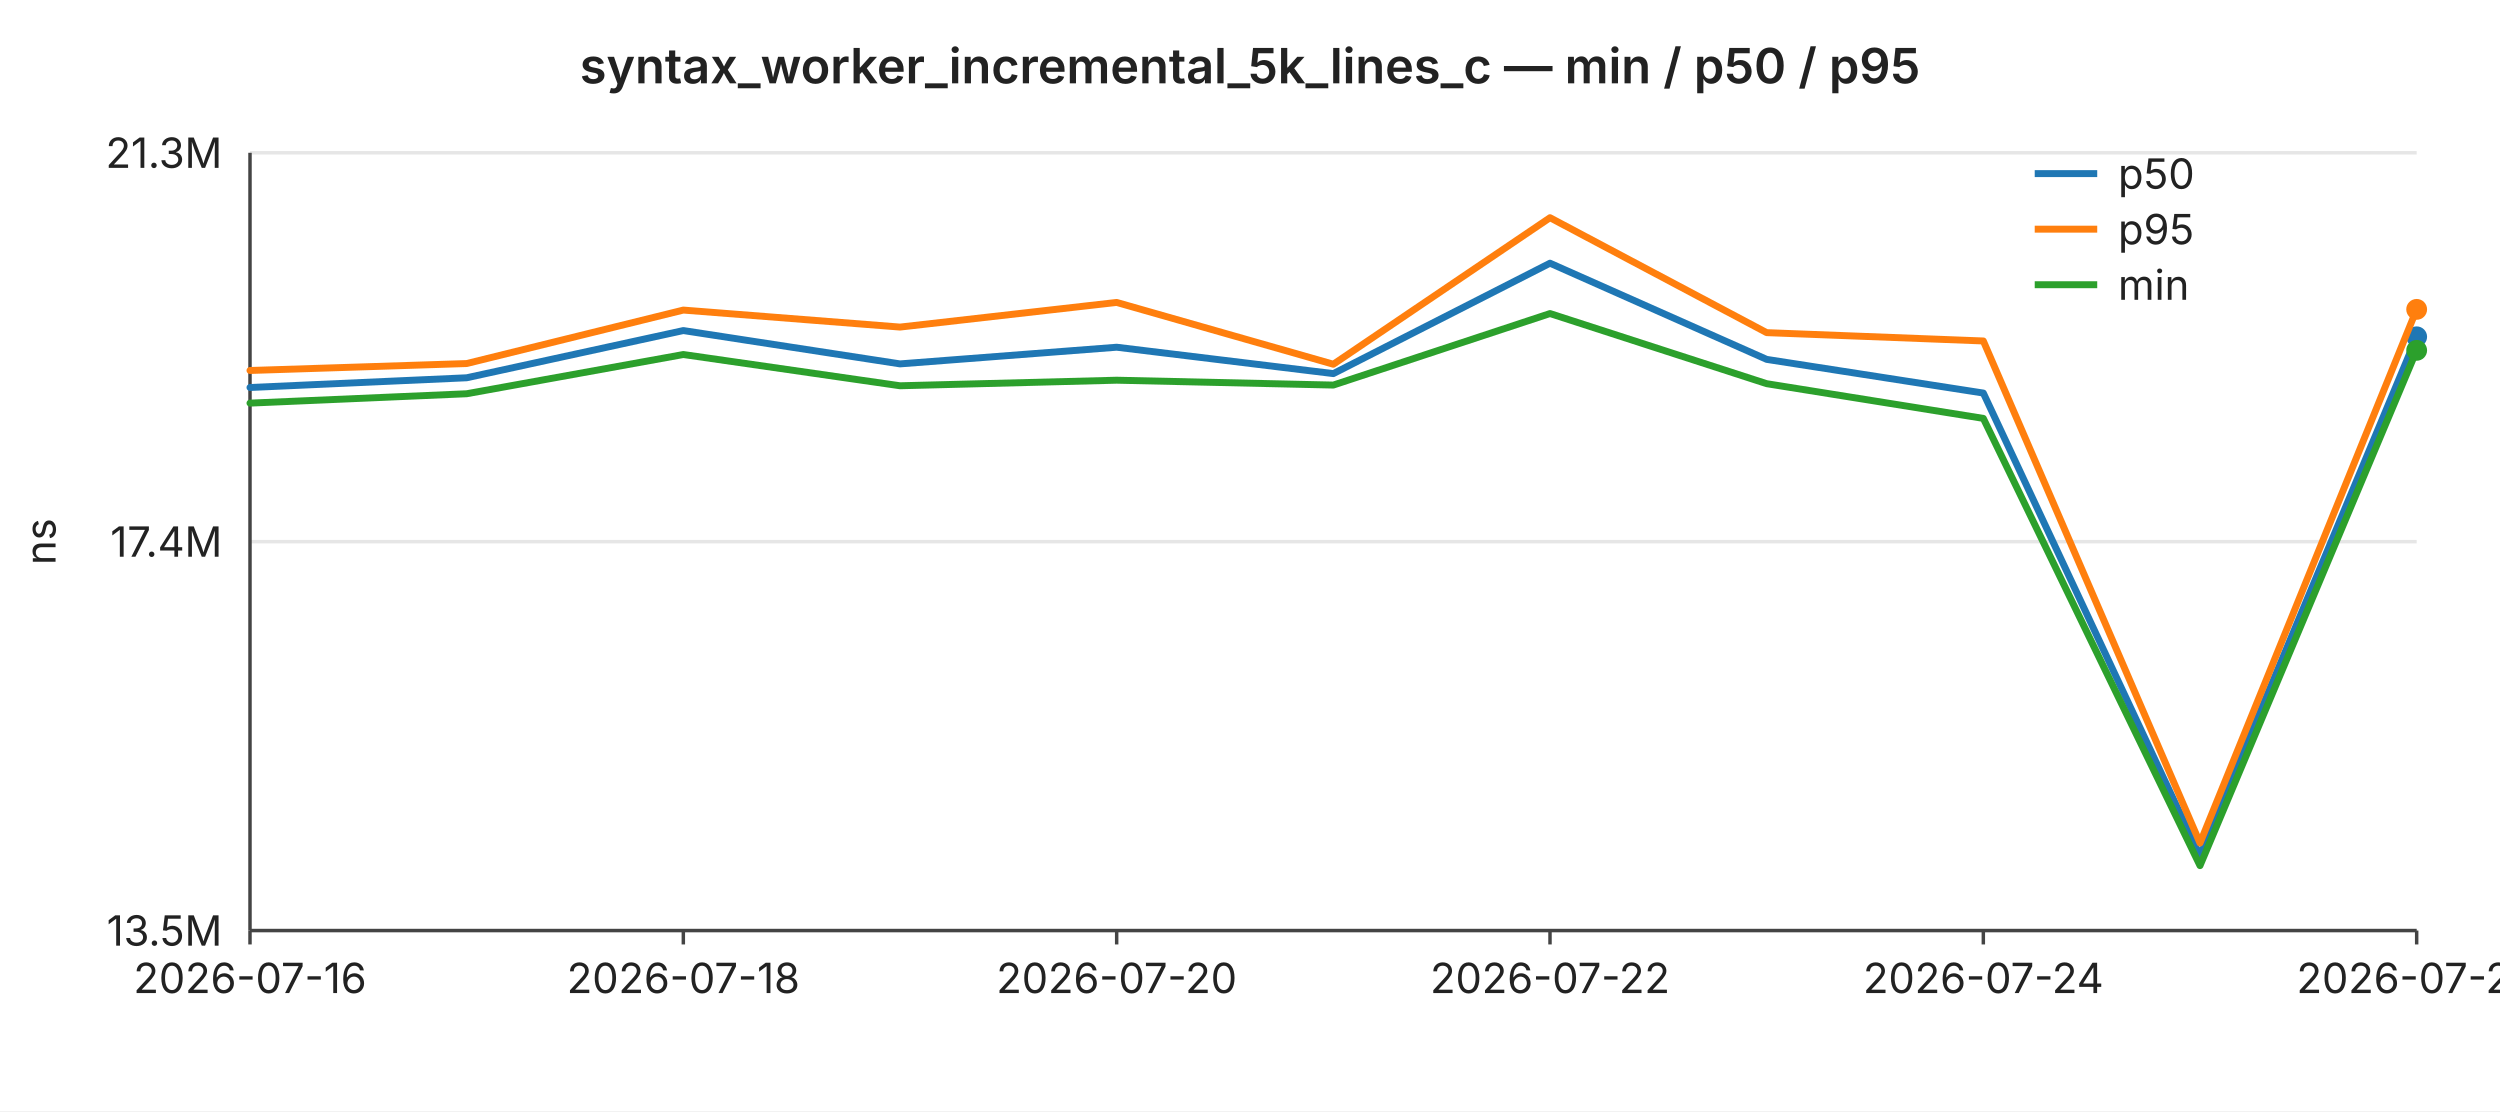
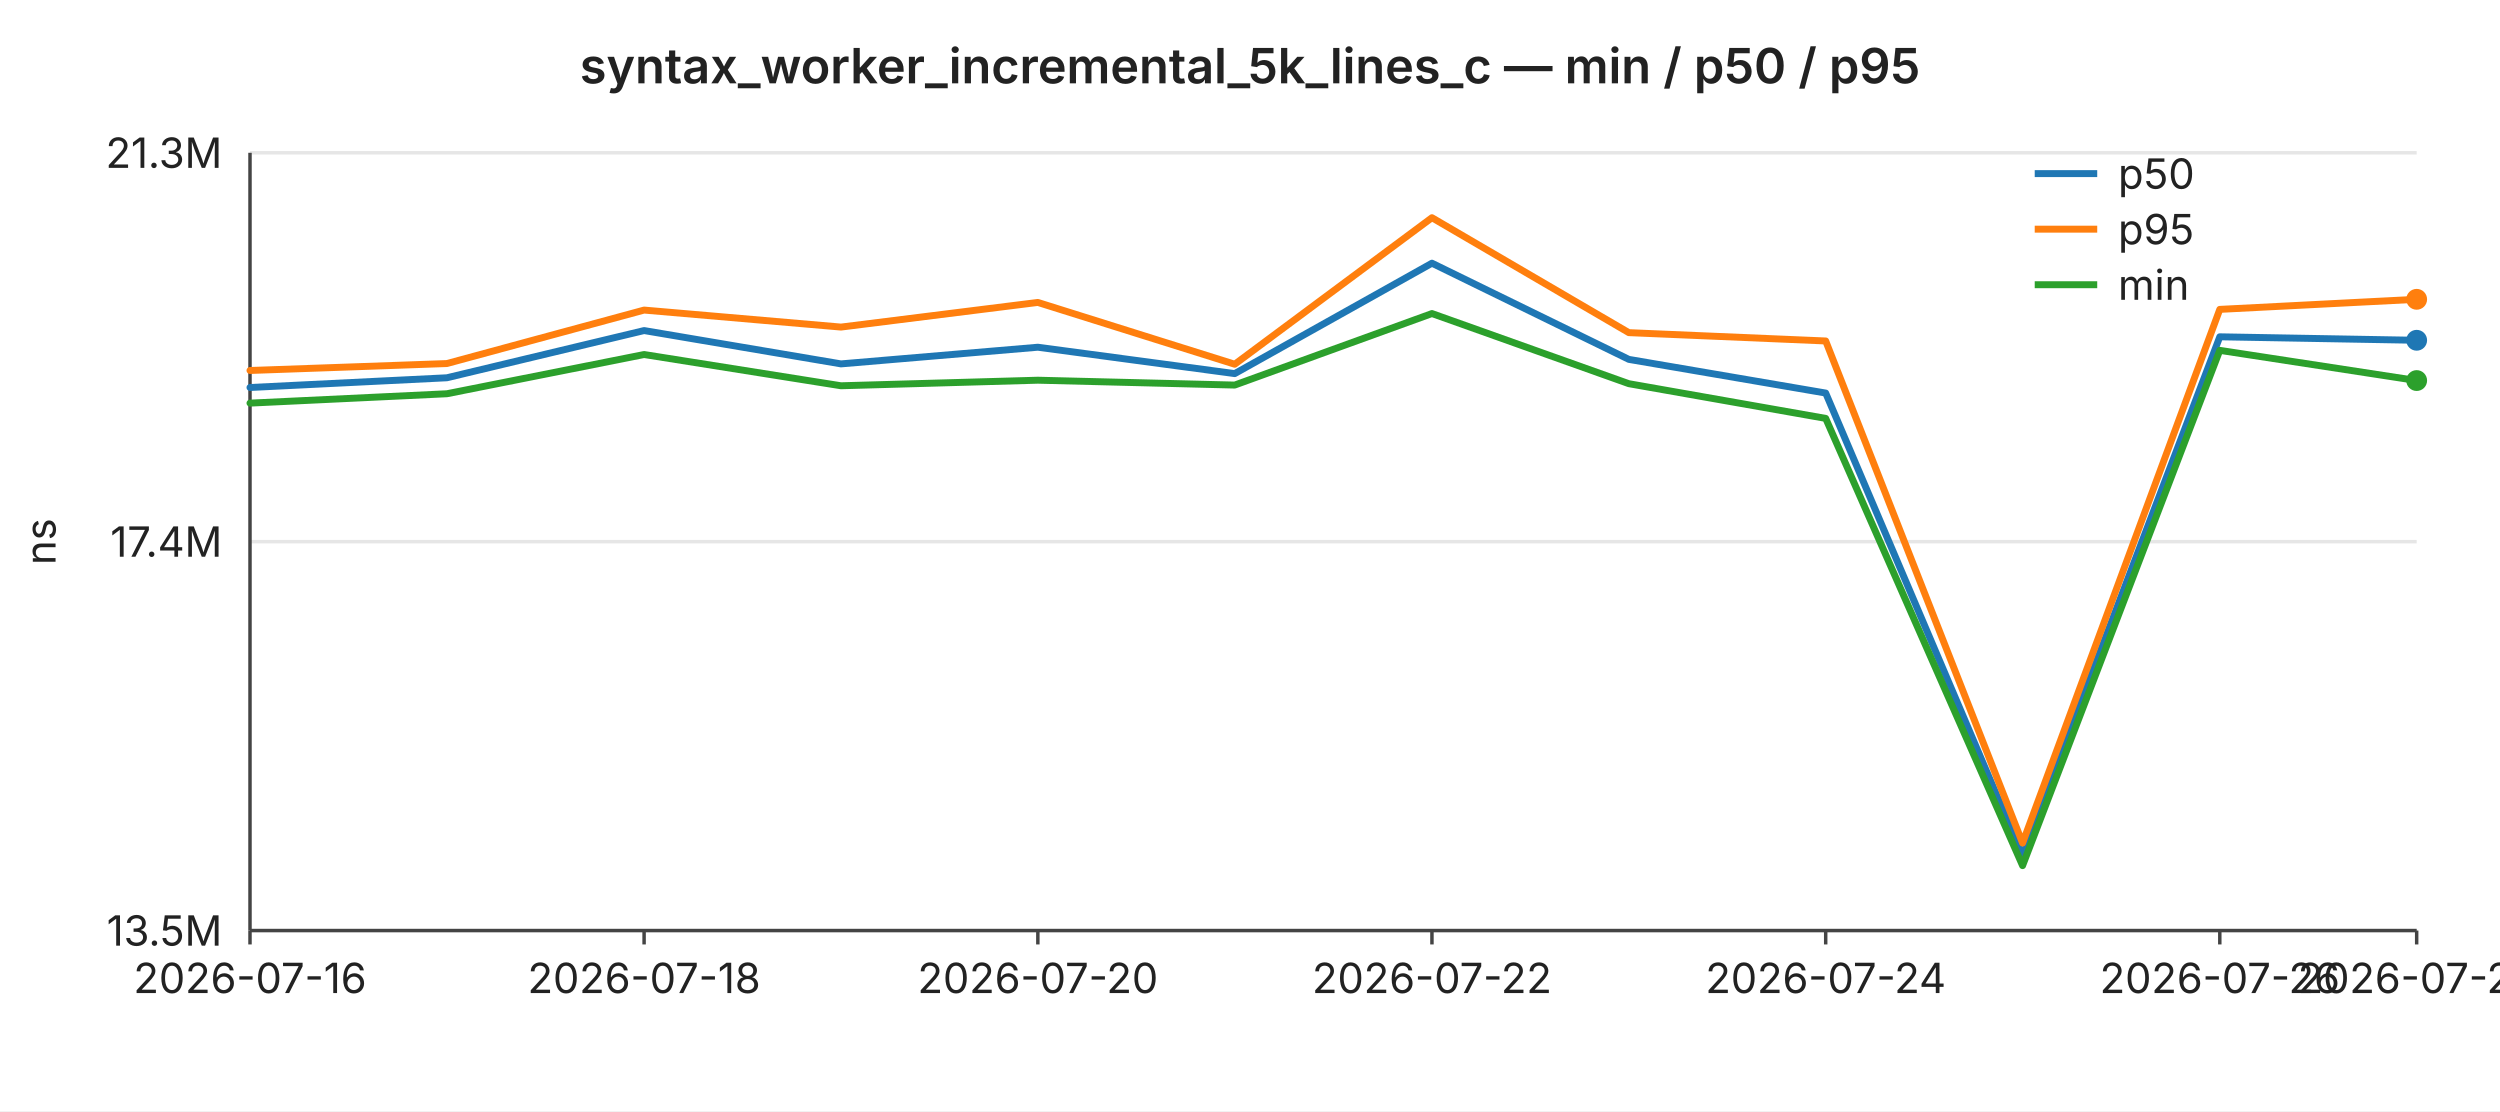
<svg xmlns="http://www.w3.org/2000/svg" width="720" height="320" viewBox="0 0 720 320" font-family="-apple-system,BlinkMacSystemFont,Segoe UI,sans-serif" font-size="12">
  <rect width="720" height="320" fill="#ffffff" />
  <text x="360" y="24" text-anchor="middle" font-size="14" font-weight="600" fill="#222">syntax_worker_incremental_5k_lines_c — min / p50 / p95</text>
  <line x1="72" y1="44.0" x2="696" y2="44.0" stroke="#e6e6e6" stroke-width="1" />
  <text x="64" y="44.0" text-anchor="end" dominant-baseline="middle" fill="#222">21.3M</text>
  <line x1="72" y1="156.0" x2="696" y2="156.0" stroke="#e6e6e6" stroke-width="1" />
  <text x="64" y="156.0" text-anchor="end" dominant-baseline="middle" fill="#222">17.4M</text>
  <line x1="72" y1="268.0" x2="696" y2="268.0" stroke="#e6e6e6" stroke-width="1" />
  <text x="64" y="268.0" text-anchor="end" dominant-baseline="middle" fill="#222">13.5M</text>
  <text x="16" y="156" text-anchor="middle" fill="#222" transform="rotate(-90 16 156)">ns</text>
  <line x1="72" y1="44" x2="72" y2="268" stroke="#444" stroke-width="1" />
  <line x1="72" y1="268" x2="696" y2="268" stroke="#444" stroke-width="1" />
  <line x1="72.0" y1="268" x2="72.0" y2="272" stroke="#444" stroke-width="1" />
  <text x="72.0" y="286" text-anchor="middle" fill="#222">2026-07-16</text>
-   <line x1="196.8" y1="268" x2="196.8" y2="272" stroke="#444" stroke-width="1" />
-   <text x="196.8" y="286" text-anchor="middle" fill="#222">2026-07-18</text>
-   <line x1="321.6" y1="268" x2="321.6" y2="272" stroke="#444" stroke-width="1" />
-   <text x="321.6" y="286" text-anchor="middle" fill="#222">2026-07-20</text>
-   <line x1="446.4" y1="268" x2="446.4" y2="272" stroke="#444" stroke-width="1" />
-   <text x="446.4" y="286" text-anchor="middle" fill="#222">2026-07-22</text>
-   <line x1="571.2" y1="268" x2="571.2" y2="272" stroke="#444" stroke-width="1" />
-   <text x="571.2" y="286" text-anchor="middle" fill="#222">2026-07-24</text>
+   <line x1="185.5" y1="268" x2="185.5" y2="272" stroke="#444" stroke-width="1" />
+   <text x="185.5" y="286" text-anchor="middle" fill="#222">2026-07-18</text>
+   <line x1="298.9" y1="268" x2="298.9" y2="272" stroke="#444" stroke-width="1" />
+   <text x="298.9" y="286" text-anchor="middle" fill="#222">2026-07-20</text>
+   <line x1="412.4" y1="268" x2="412.4" y2="272" stroke="#444" stroke-width="1" />
+   <text x="412.4" y="286" text-anchor="middle" fill="#222">2026-07-22</text>
+   <line x1="525.8" y1="268" x2="525.8" y2="272" stroke="#444" stroke-width="1" />
+   <text x="525.8" y="286" text-anchor="middle" fill="#222">2026-07-24</text>
+   <line x1="639.3" y1="268" x2="639.3" y2="272" stroke="#444" stroke-width="1" />
+   <text x="639.3" y="286" text-anchor="middle" fill="#222">2026-07-26</text>
  <line x1="696.0" y1="268" x2="696.0" y2="272" stroke="#444" stroke-width="1" />
-   <text x="696.0" y="286" text-anchor="middle" fill="#222">2026-07-26</text>
-   <polyline fill="none" stroke="#1f77b4" stroke-width="2" stroke-linejoin="round" stroke-linecap="round" points="72.0,111.6 134.4,108.8 196.8,95.2 259.2,104.8 321.6,100.0 384.0,107.6 446.4,75.8 508.8,103.5 571.2,113.2 633.6,246.5 696.0,97.0" />
-   <circle cx="696.0" cy="97.0" r="3" fill="#1f77b4" />
-   <polyline fill="none" stroke="#ff7f0e" stroke-width="2" stroke-linejoin="round" stroke-linecap="round" points="72.0,106.7 134.4,104.7 196.8,89.3 259.2,94.2 321.6,87.1 384.0,104.9 446.4,62.7 508.8,95.8 571.2,98.2 633.6,242.8 696.0,89.1" />
-   <circle cx="696.0" cy="89.1" r="3" fill="#ff7f0e" />
-   <polyline fill="none" stroke="#2ca02c" stroke-width="2" stroke-linejoin="round" stroke-linecap="round" points="72.0,116.1 134.4,113.4 196.8,102.1 259.2,111.1 321.6,109.5 384.0,110.9 446.4,90.3 508.8,110.5 571.2,120.5 633.6,249.3 696.0,100.9" />
-   <circle cx="696.0" cy="100.9" r="3" fill="#2ca02c" />
+   <text x="696.0" y="286" text-anchor="middle" fill="#222">2026-07-27</text>
+   <polyline fill="none" stroke="#1f77b4" stroke-width="2" stroke-linejoin="round" stroke-linecap="round" points="72.0,111.6 128.7,108.8 185.5,95.2 242.2,104.8 298.9,100.0 355.6,107.6 412.4,75.8 469.1,103.5 525.8,113.2 582.5,246.5 639.3,97.0 696.0,98.0" />
+   <circle cx="696.0" cy="98.0" r="3" fill="#1f77b4" />
+   <polyline fill="none" stroke="#ff7f0e" stroke-width="2" stroke-linejoin="round" stroke-linecap="round" points="72.0,106.7 128.7,104.7 185.5,89.3 242.2,94.2 298.9,87.1 355.6,104.9 412.4,62.7 469.1,95.8 525.8,98.2 582.5,242.8 639.3,89.1 696.0,86.2" />
+   <circle cx="696.0" cy="86.2" r="3" fill="#ff7f0e" />
+   <polyline fill="none" stroke="#2ca02c" stroke-width="2" stroke-linejoin="round" stroke-linecap="round" points="72.0,116.1 128.7,113.4 185.5,102.1 242.2,111.1 298.9,109.5 355.6,110.9 412.4,90.3 469.1,110.5 525.8,120.5 582.5,249.3 639.3,100.9 696.0,109.6" />
+   <circle cx="696.0" cy="109.6" r="3" fill="#2ca02c" />
  <line x1="586" y1="50" x2="604" y2="50" stroke="#1f77b4" stroke-width="2" />
  <text x="610" y="50" dominant-baseline="middle" fill="#222">p50</text>
  <line x1="586" y1="66" x2="604" y2="66" stroke="#ff7f0e" stroke-width="2" />
  <text x="610" y="66" dominant-baseline="middle" fill="#222">p95</text>
  <line x1="586" y1="82" x2="604" y2="82" stroke="#2ca02c" stroke-width="2" />
  <text x="610" y="82" dominant-baseline="middle" fill="#222">min</text>
</svg>
